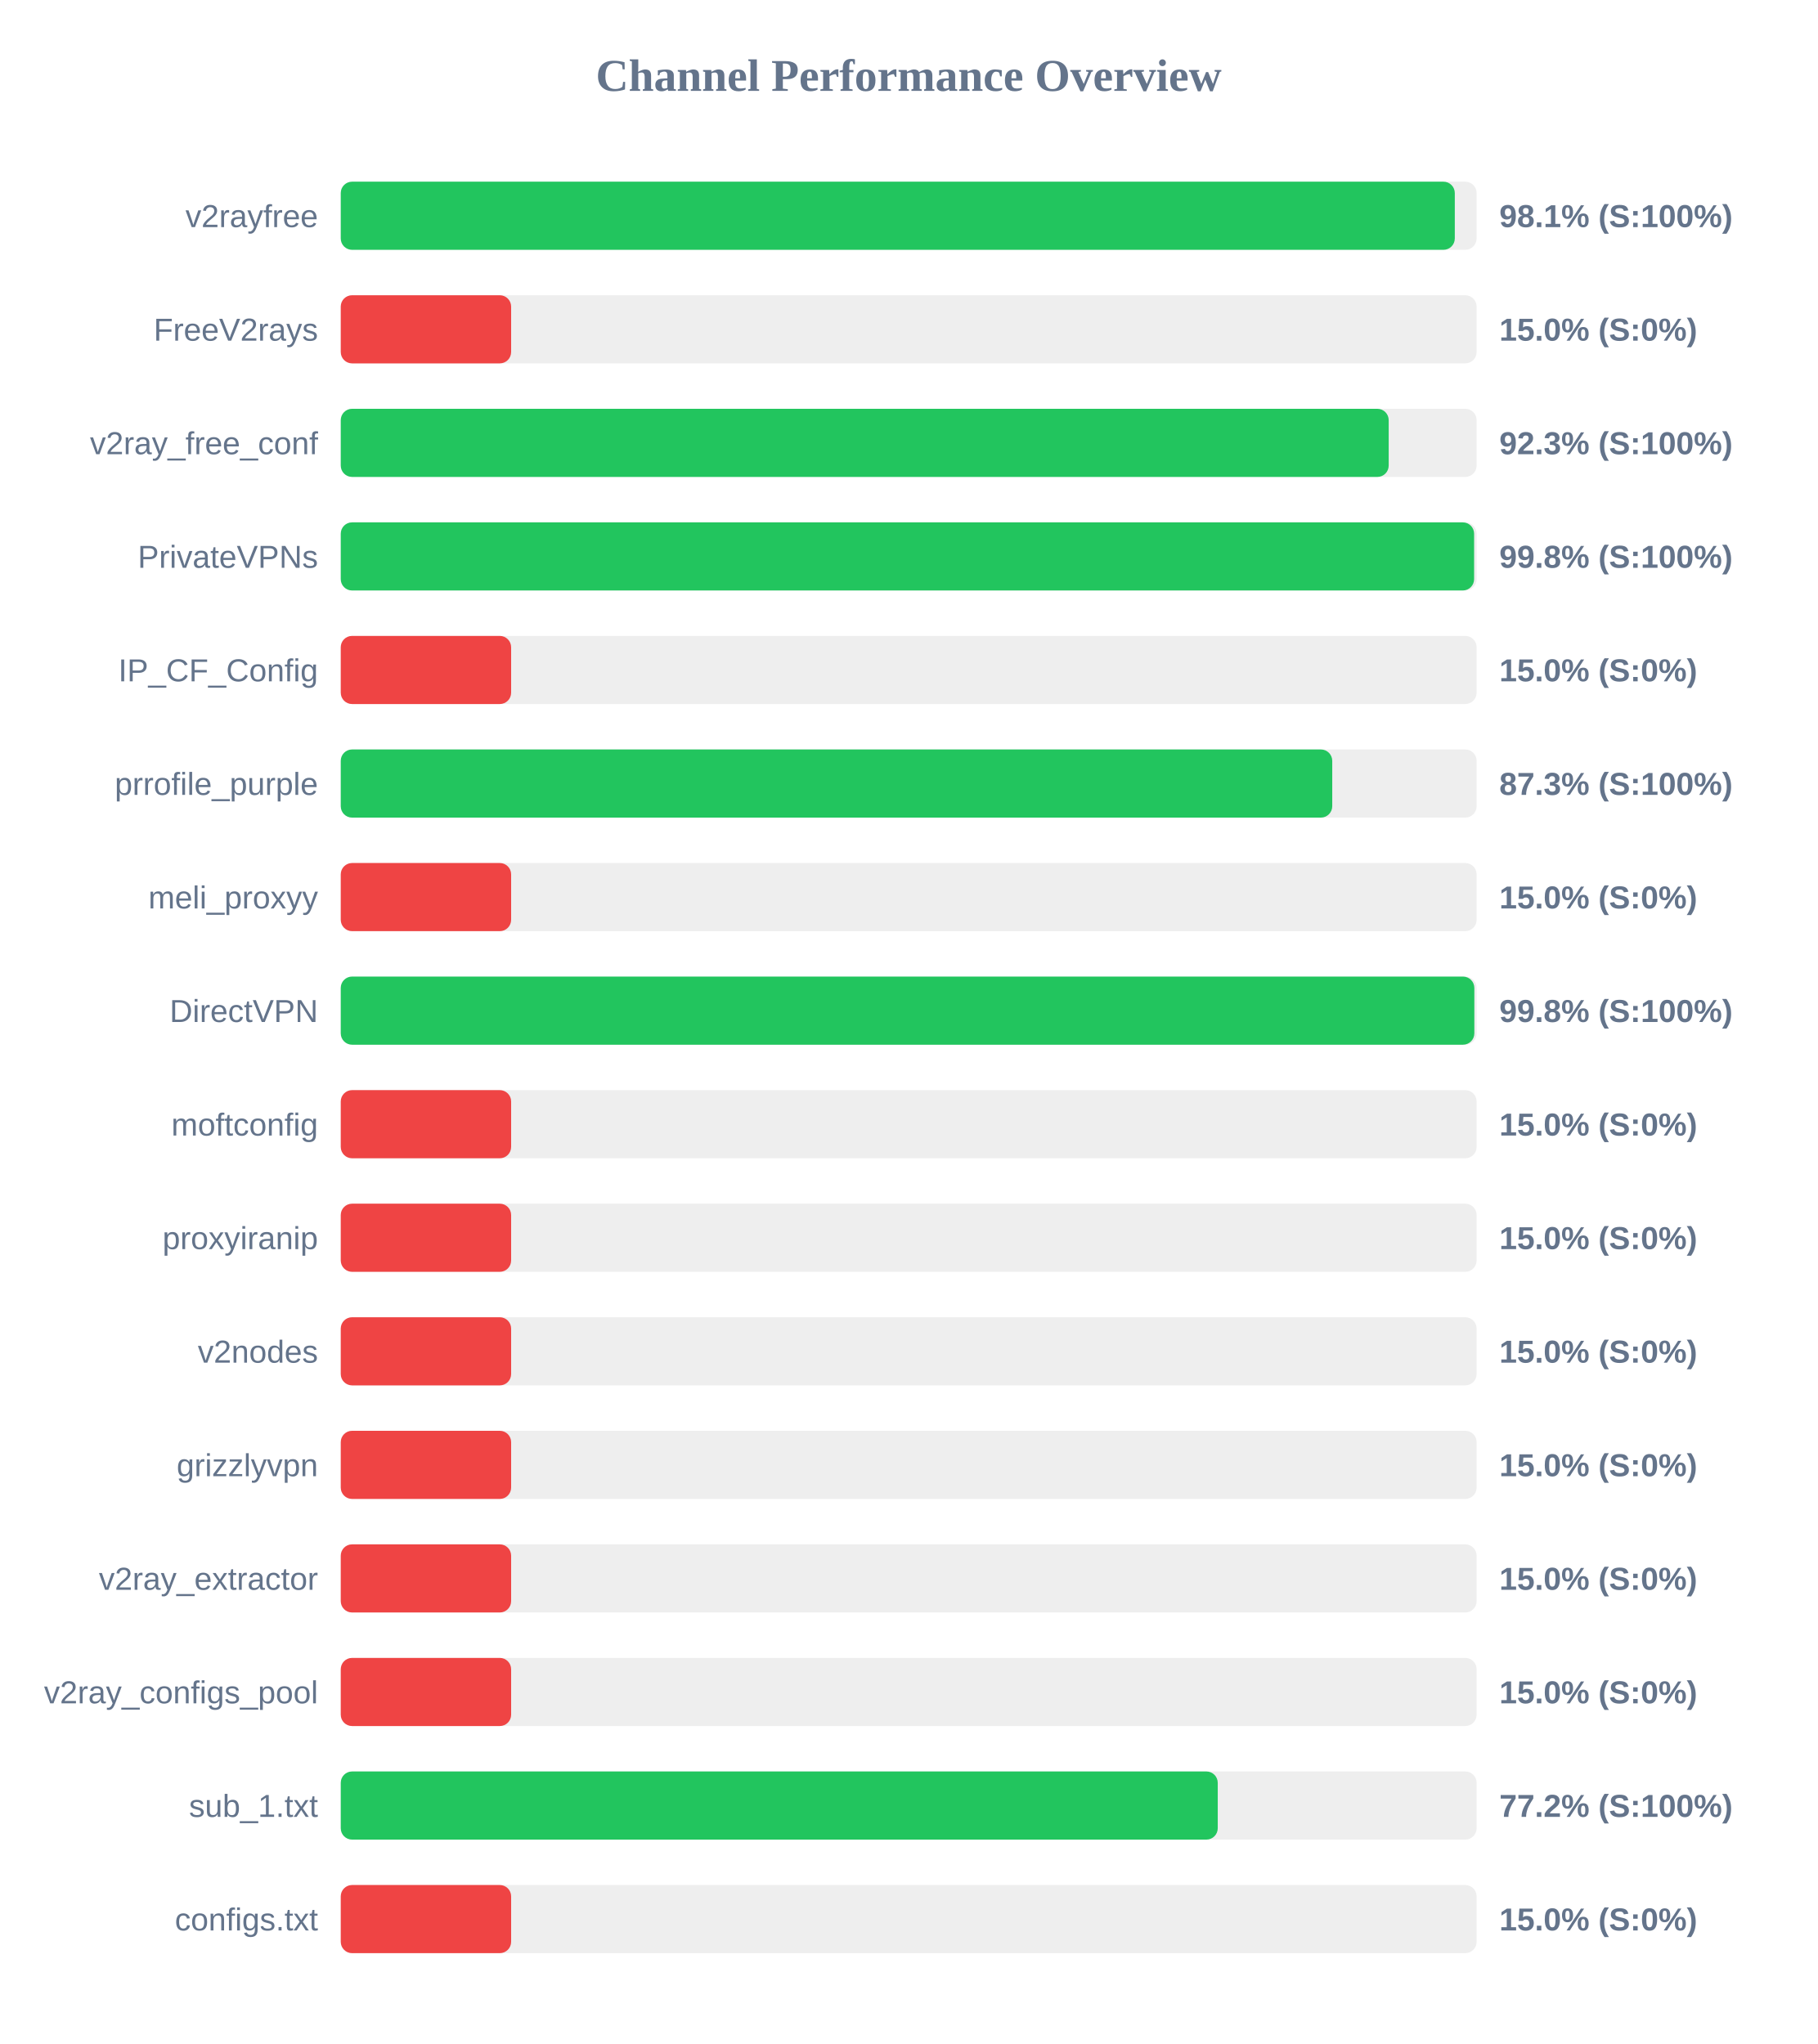
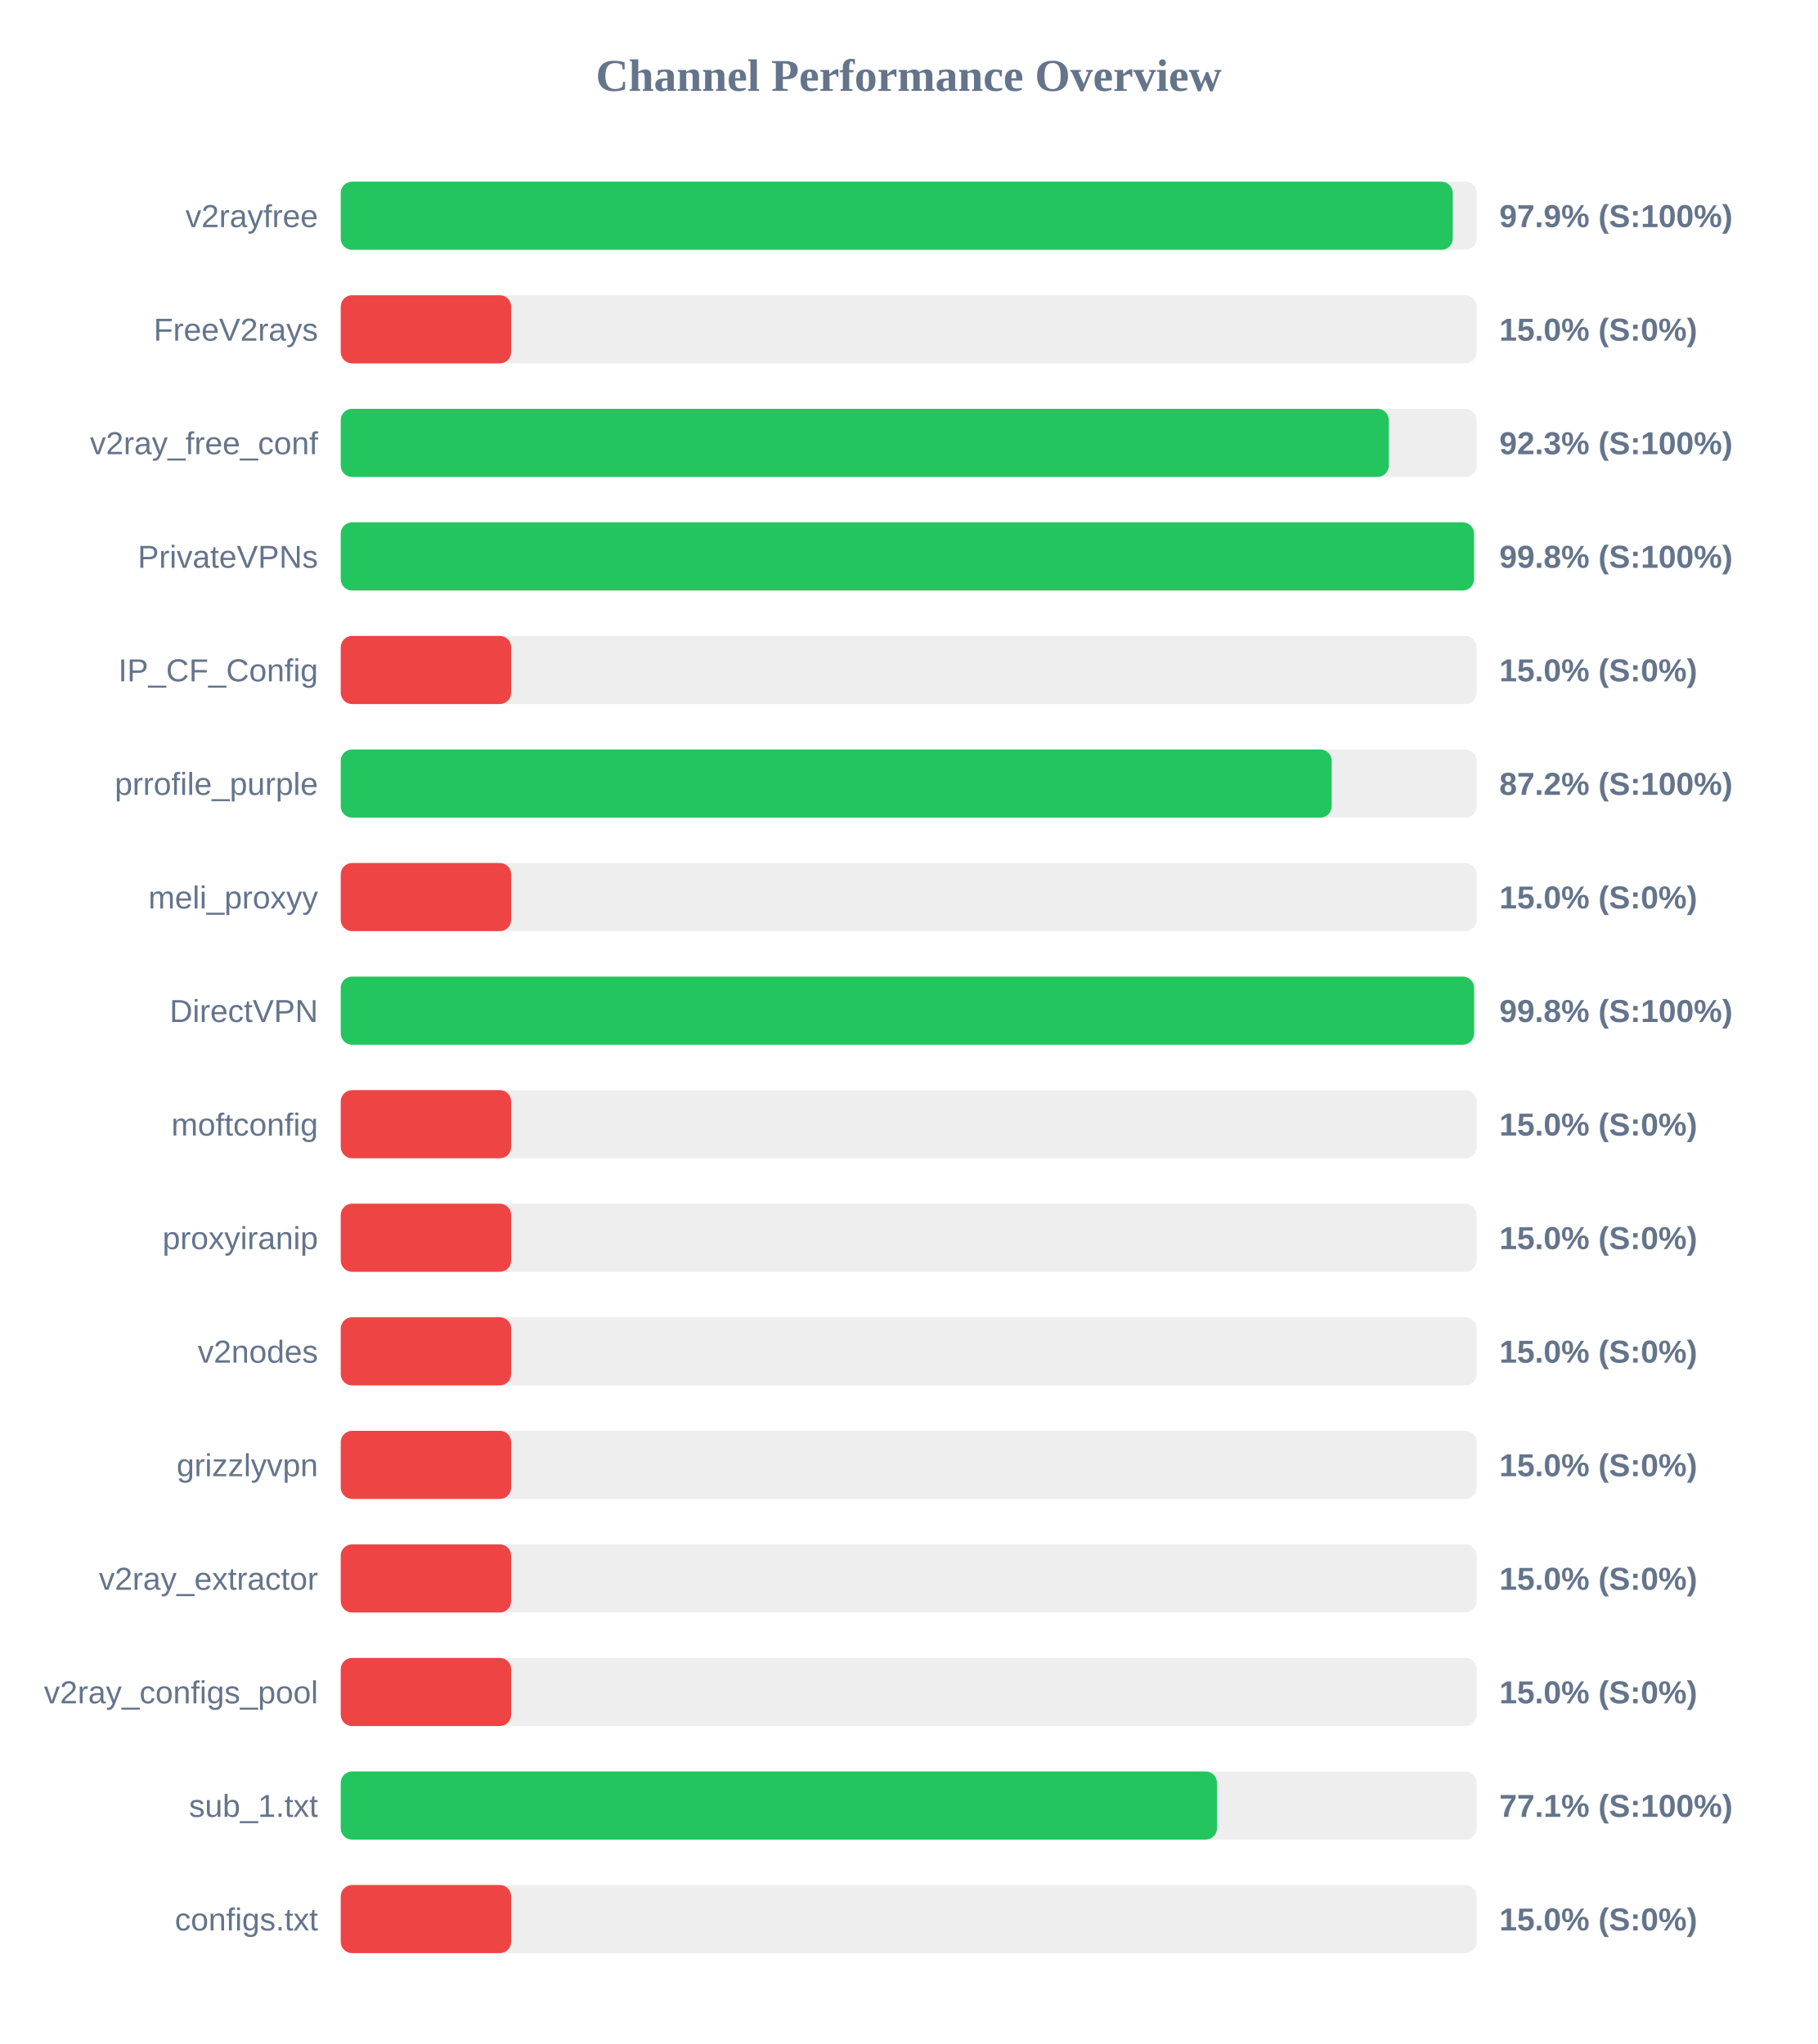
<svg xmlns="http://www.w3.org/2000/svg" width="800" height="900" version="1.1">
  <style>
        .row { font: 14px Arial; fill: #64748b; }
        .score { font: bold 14px Arial; fill: #64748b; }
    </style>
  <text x="400" y="40" text-anchor="middle" font-size="20px" font-weight="bold" fill="#64748b">Channel Performance Overview</text>
  <rect x="150" y="80" width="500" height="30" fill="#eee" rx="5" />
-   <rect x="150" y="80" width="490.4" height="30" fill="#22c55e" rx="5" />
+   <rect x="150" y="80" width="489.5" height="30" fill="#22c55e" rx="5" />
  <text x="140" y="100" text-anchor="end" class="row">v2rayfree</text>
-   <text x="660" y="100" text-anchor="start" class="score">98.1% (S:100%)</text>
+   <text x="660" y="100" text-anchor="start" class="score">97.9% (S:100%)</text>
  <rect x="150" y="130" width="500" height="30" fill="#eee" rx="5" />
  <rect x="150" y="130" width="75.0" height="30" fill="#ef4444" rx="5" />
  <text x="140" y="150" text-anchor="end" class="row">FreeV2rays</text>
  <text x="660" y="150" text-anchor="start" class="score">15.0% (S:0%)</text>
  <rect x="150" y="180" width="500" height="30" fill="#eee" rx="5" />
-   <rect x="150" y="180" width="461.3" height="30" fill="#22c55e" rx="5" />
+   <rect x="150" y="180" width="461.35" height="30" fill="#22c55e" rx="5" />
  <text x="140" y="200" text-anchor="end" class="row">v2ray_free_conf</text>
  <text x="660" y="200" text-anchor="start" class="score">92.3% (S:100%)</text>
  <rect x="150" y="230" width="500" height="30" fill="#eee" rx="5" />
-   <rect x="150" y="230" width="498.9" height="30" fill="#22c55e" rx="5" />
+   <rect x="150" y="230" width="498.85" height="30" fill="#22c55e" rx="5" />
  <text x="140" y="250" text-anchor="end" class="row">PrivateVPNs</text>
  <text x="660" y="250" text-anchor="start" class="score">99.8% (S:100%)</text>
  <rect x="150" y="280" width="500" height="30" fill="#eee" rx="5" />
  <rect x="150" y="280" width="75.0" height="30" fill="#ef4444" rx="5" />
  <text x="140" y="300" text-anchor="end" class="row">IP_CF_Config</text>
  <text x="660" y="300" text-anchor="start" class="score">15.0% (S:0%)</text>
  <rect x="150" y="330" width="500" height="30" fill="#eee" rx="5" />
-   <rect x="150" y="330" width="436.45" height="30" fill="#22c55e" rx="5" />
+   <rect x="150" y="330" width="436.2" height="30" fill="#22c55e" rx="5" />
  <text x="140" y="350" text-anchor="end" class="row">prrofile_purple</text>
-   <text x="660" y="350" text-anchor="start" class="score">87.3% (S:100%)</text>
+   <text x="660" y="350" text-anchor="start" class="score">87.2% (S:100%)</text>
  <rect x="150" y="380" width="500" height="30" fill="#eee" rx="5" />
  <rect x="150" y="380" width="75.0" height="30" fill="#ef4444" rx="5" />
  <text x="140" y="400" text-anchor="end" class="row">meli_proxyy</text>
  <text x="660" y="400" text-anchor="start" class="score">15.0% (S:0%)</text>
  <rect x="150" y="430" width="500" height="30" fill="#eee" rx="5" />
-   <rect x="150" y="430" width="499.0" height="30" fill="#22c55e" rx="5" />
+   <rect x="150" y="430" width="498.9" height="30" fill="#22c55e" rx="5" />
  <text x="140" y="450" text-anchor="end" class="row">DirectVPN</text>
  <text x="660" y="450" text-anchor="start" class="score">99.8% (S:100%)</text>
  <rect x="150" y="480" width="500" height="30" fill="#eee" rx="5" />
  <rect x="150" y="480" width="75.0" height="30" fill="#ef4444" rx="5" />
  <text x="140" y="500" text-anchor="end" class="row">moftconfig</text>
  <text x="660" y="500" text-anchor="start" class="score">15.0% (S:0%)</text>
  <rect x="150" y="530" width="500" height="30" fill="#eee" rx="5" />
  <rect x="150" y="530" width="75.0" height="30" fill="#ef4444" rx="5" />
  <text x="140" y="550" text-anchor="end" class="row">proxyiranip</text>
  <text x="660" y="550" text-anchor="start" class="score">15.0% (S:0%)</text>
  <rect x="150" y="580" width="500" height="30" fill="#eee" rx="5" />
  <rect x="150" y="580" width="75.0" height="30" fill="#ef4444" rx="5" />
  <text x="140" y="600" text-anchor="end" class="row">v2nodes</text>
  <text x="660" y="600" text-anchor="start" class="score">15.0% (S:0%)</text>
  <rect x="150" y="630" width="500" height="30" fill="#eee" rx="5" />
  <rect x="150" y="630" width="75.0" height="30" fill="#ef4444" rx="5" />
  <text x="140" y="650" text-anchor="end" class="row">grizzlyvpn</text>
  <text x="660" y="650" text-anchor="start" class="score">15.0% (S:0%)</text>
  <rect x="150" y="680" width="500" height="30" fill="#eee" rx="5" />
  <rect x="150" y="680" width="75.0" height="30" fill="#ef4444" rx="5" />
  <text x="140" y="700" text-anchor="end" class="row">v2ray_extractor</text>
  <text x="660" y="700" text-anchor="start" class="score">15.0% (S:0%)</text>
  <rect x="150" y="730" width="500" height="30" fill="#eee" rx="5" />
  <rect x="150" y="730" width="75.0" height="30" fill="#ef4444" rx="5" />
  <text x="140" y="750" text-anchor="end" class="row">v2ray_configs_pool</text>
  <text x="660" y="750" text-anchor="start" class="score">15.0% (S:0%)</text>
  <rect x="150" y="780" width="500" height="30" fill="#eee" rx="5" />
-   <rect x="150" y="780" width="386.05" height="30" fill="#22c55e" rx="5" />
+   <rect x="150" y="780" width="385.7" height="30" fill="#22c55e" rx="5" />
  <text x="140" y="800" text-anchor="end" class="row">sub_1.txt</text>
-   <text x="660" y="800" text-anchor="start" class="score">77.2% (S:100%)</text>
+   <text x="660" y="800" text-anchor="start" class="score">77.1% (S:100%)</text>
  <rect x="150" y="830" width="500" height="30" fill="#eee" rx="5" />
  <rect x="150" y="830" width="75.0" height="30" fill="#ef4444" rx="5" />
  <text x="140" y="850" text-anchor="end" class="row">configs.txt</text>
  <text x="660" y="850" text-anchor="start" class="score">15.0% (S:0%)</text>
</svg>
